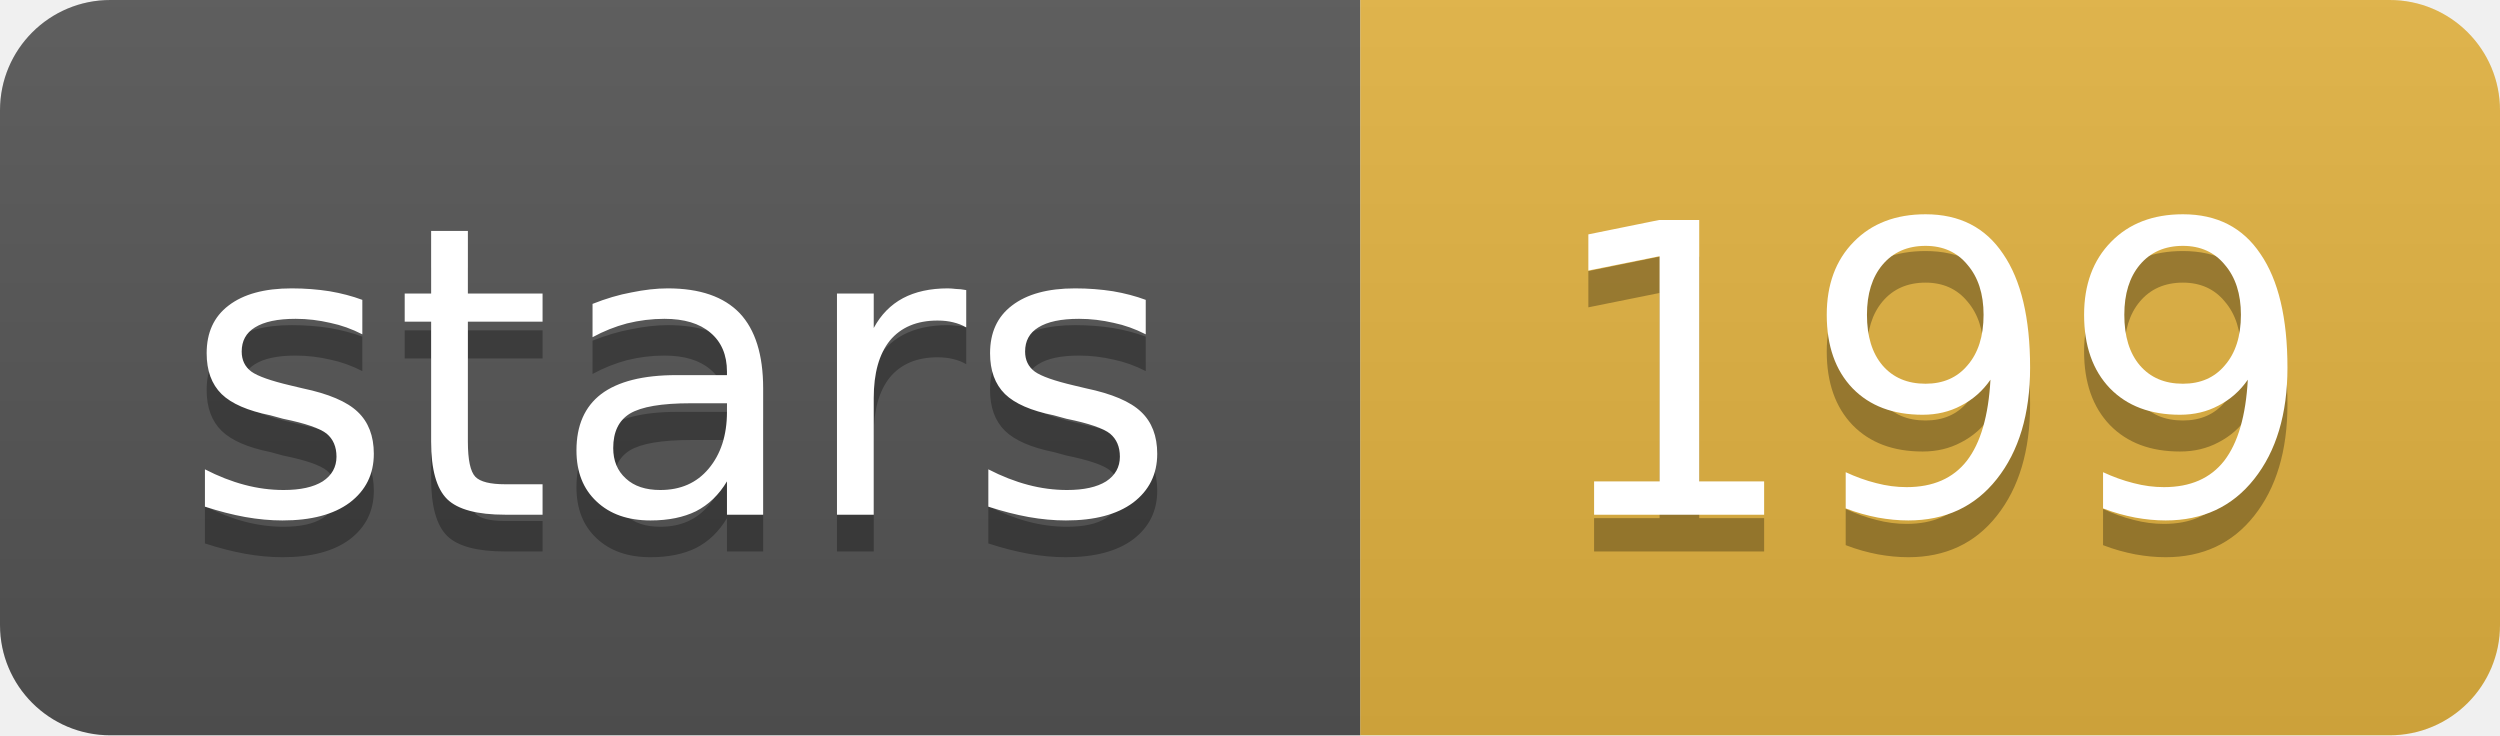
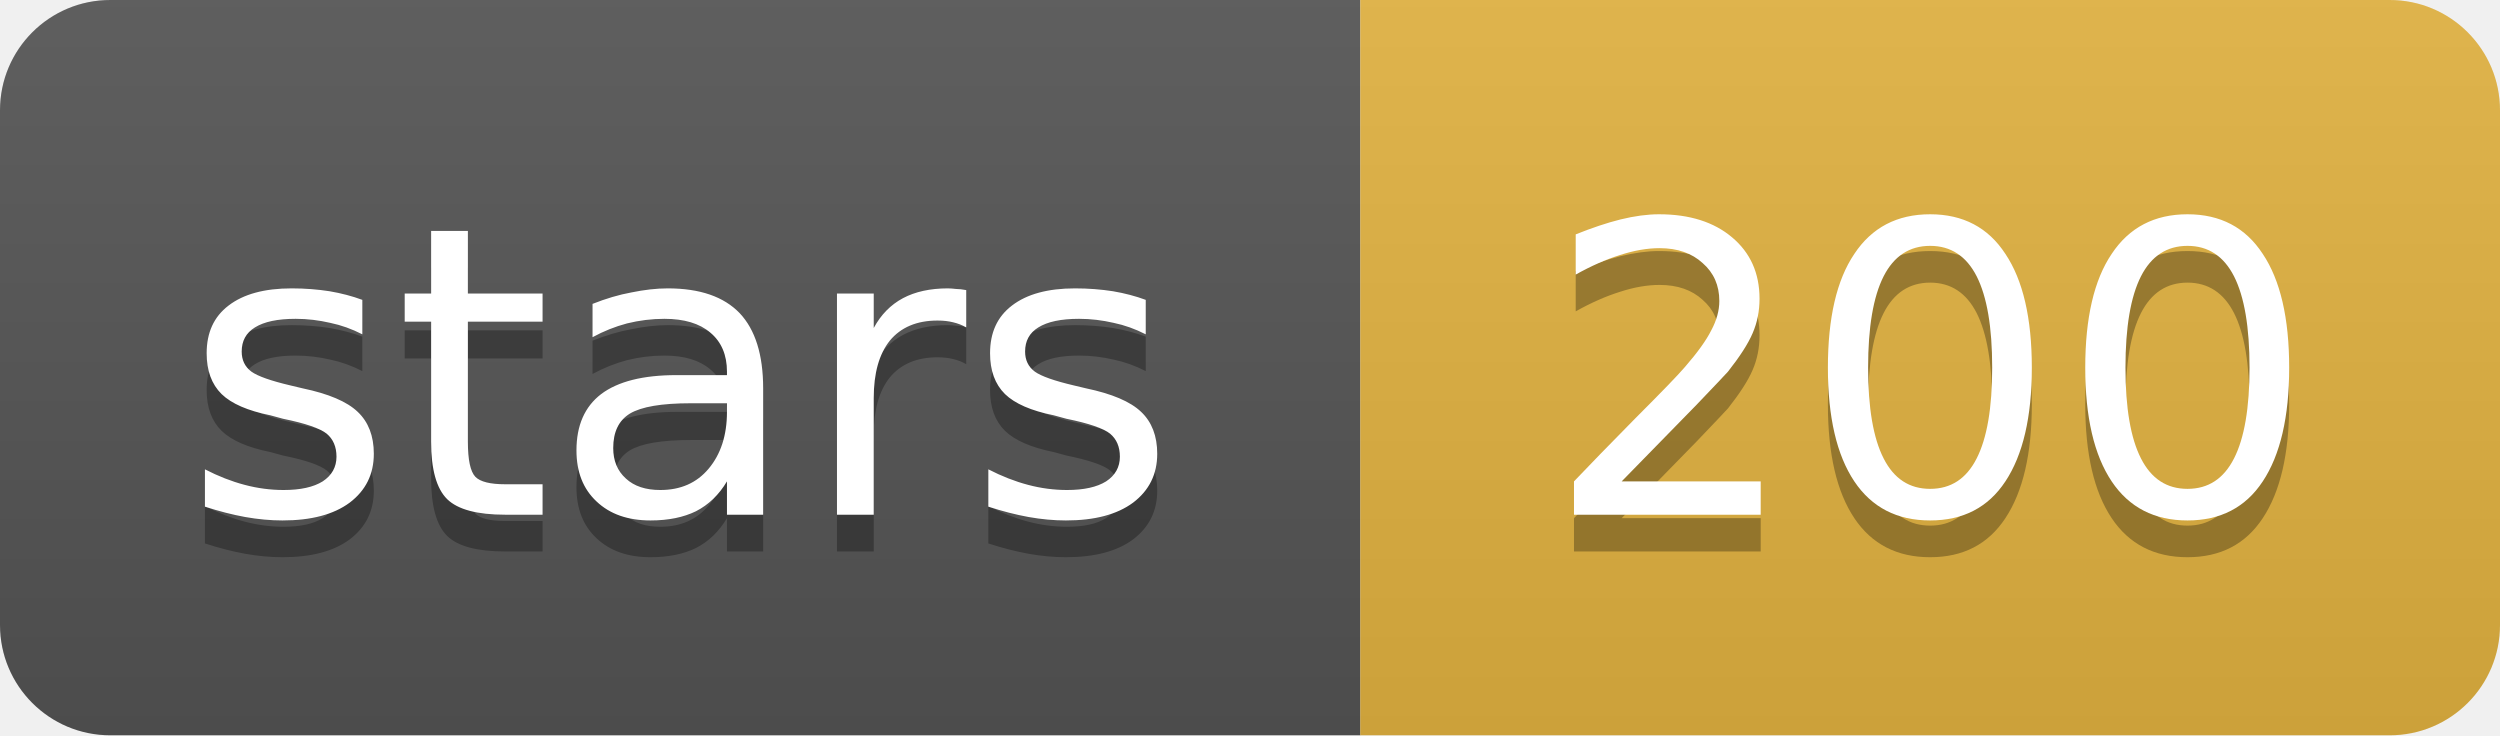
- <svg xmlns="http://www.w3.org/2000/svg" width="68" height="20" role="img" aria-label="stars: 199">
+ <svg xmlns="http://www.w3.org/2000/svg" width="68" height="20" role="img" aria-label="stars: 200">
  <linearGradient id="s" x2="0" y2="100%">
    <stop offset="0" stop-color="#bbb" stop-opacity=".1" />
    <stop offset="1" stop-opacity=".1" />
  </linearGradient>
  <clipPath id="r">
    <rect width="68" height="20" rx="3" fill="#fff" />
  </clipPath>
  <g clip-path="url(#r)">
    <rect width="37" height="20" fill="#555" />
    <rect x="37" width="31" height="20" fill="#e3b341" />
    <rect width="68" height="20" fill="url(#s)" />
  </g>
  <g fill="#fff" text-anchor="middle" font-family="Verdana,Geneva,DejaVu Sans,sans-serif" font-size="11">
    <text x="18.5" y="15" fill="#010101" fill-opacity=".3">stars</text>
    <text x="18.5" y="14">stars</text>
-     <text x="52.5" y="15" fill="#010101" fill-opacity=".3">199</text>
-     <text x="52.5" y="14">199</text>
+     <text x="52.5" y="15" fill="#010101" fill-opacity=".3">200</text>
+     <text x="52.5" y="14">200</text>
  </g>
</svg>
